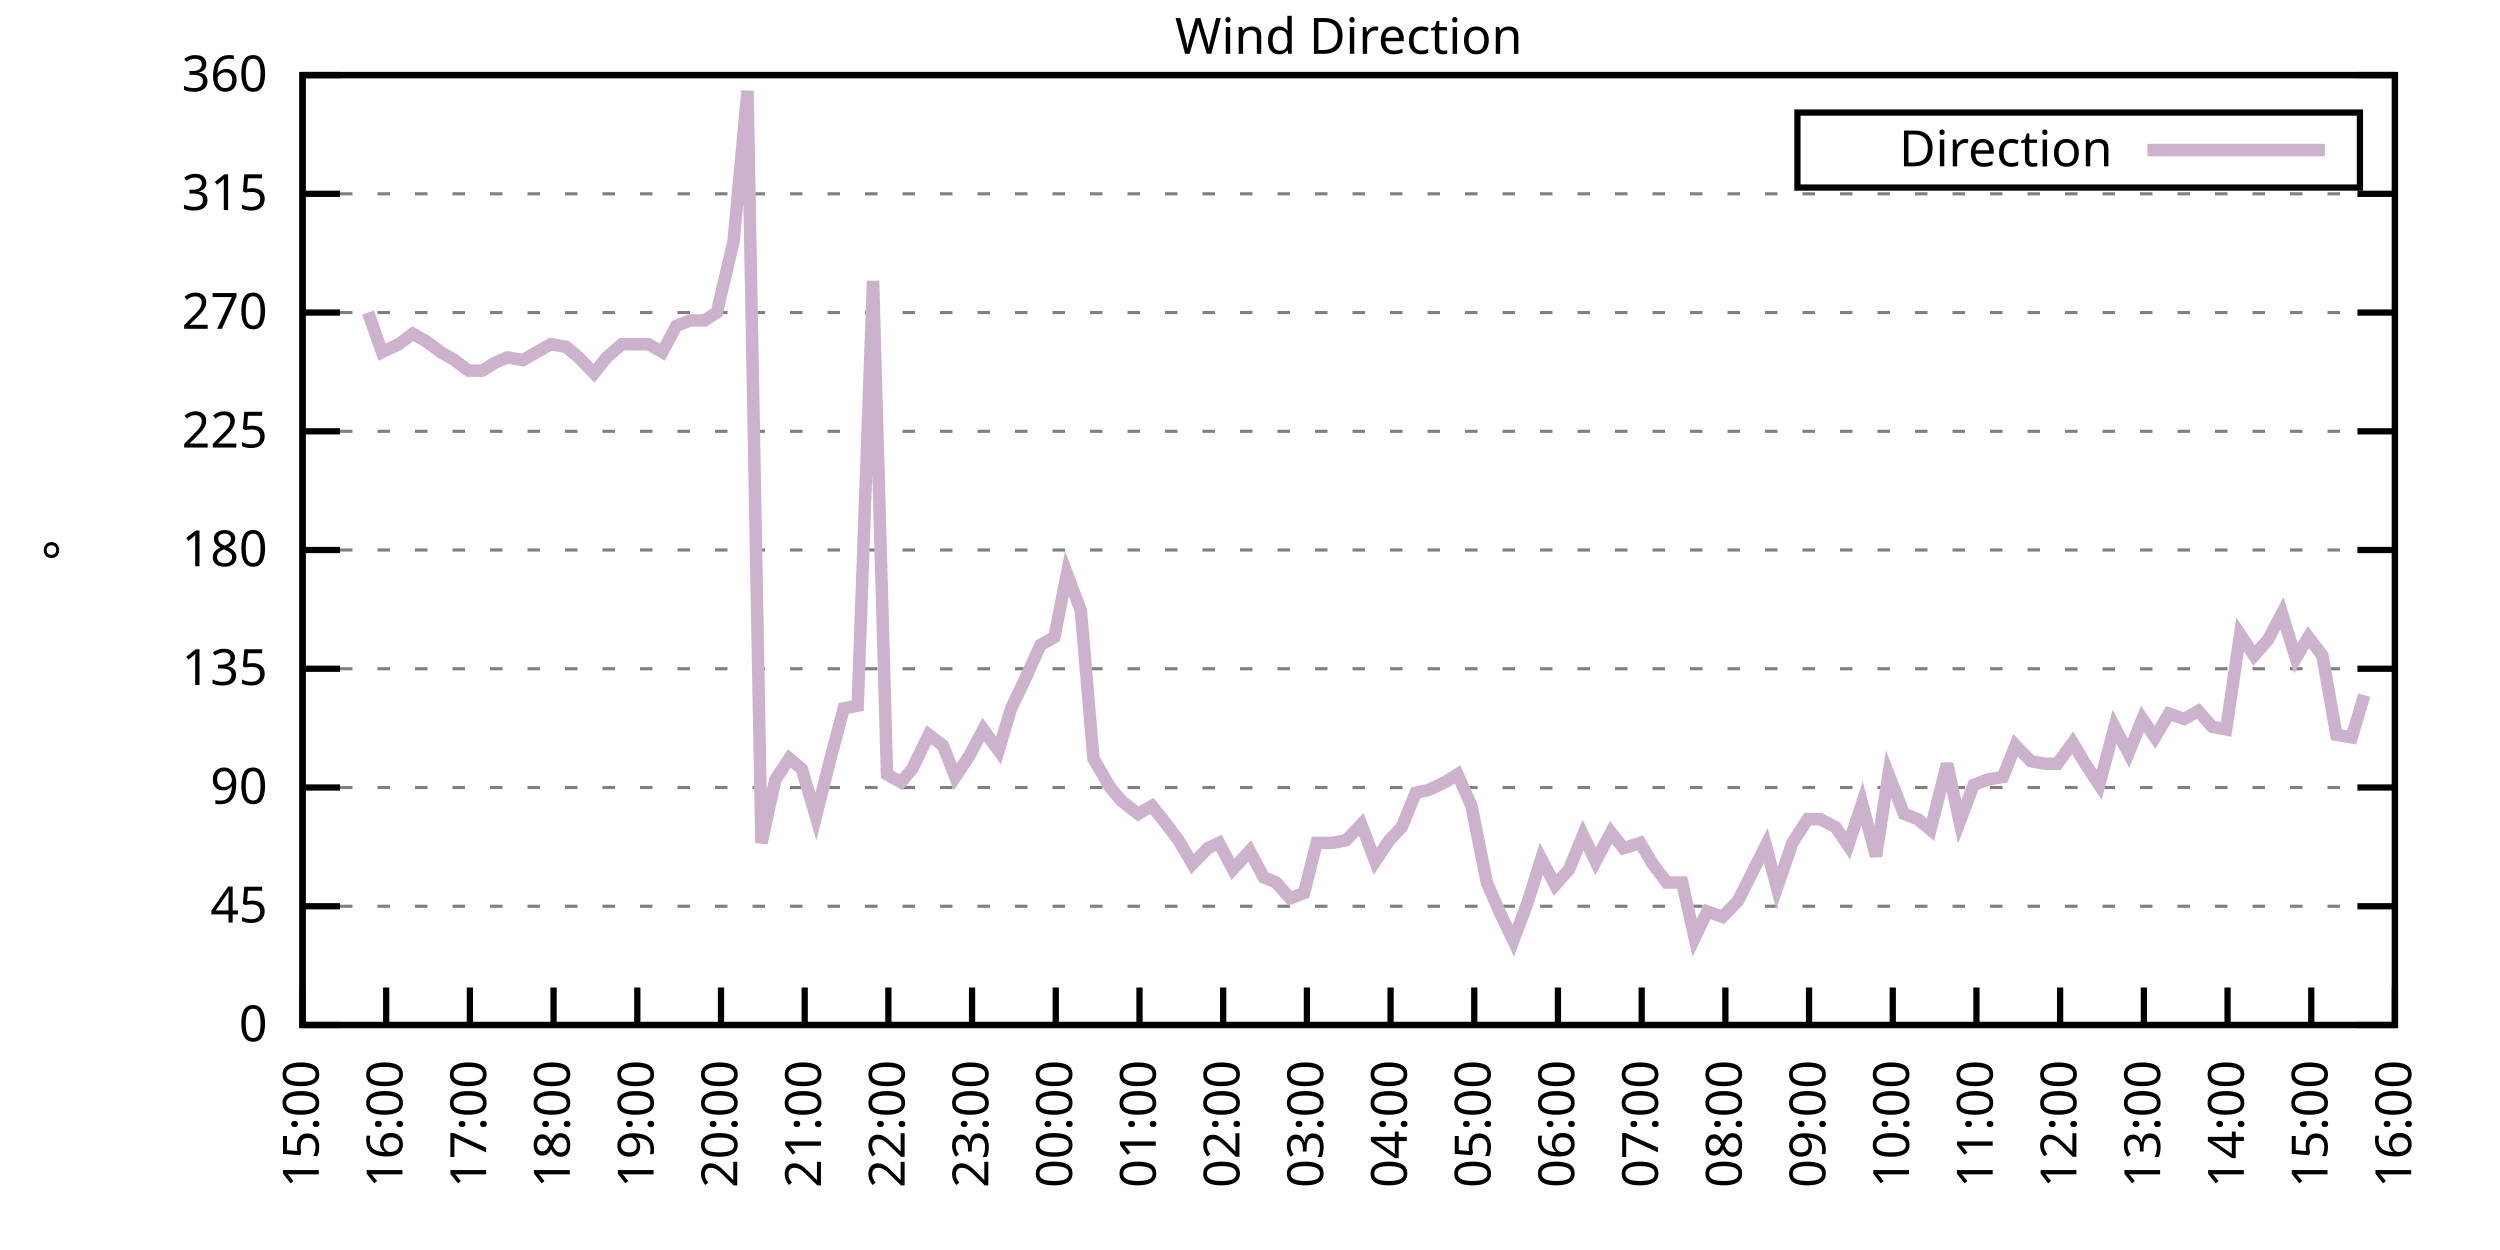
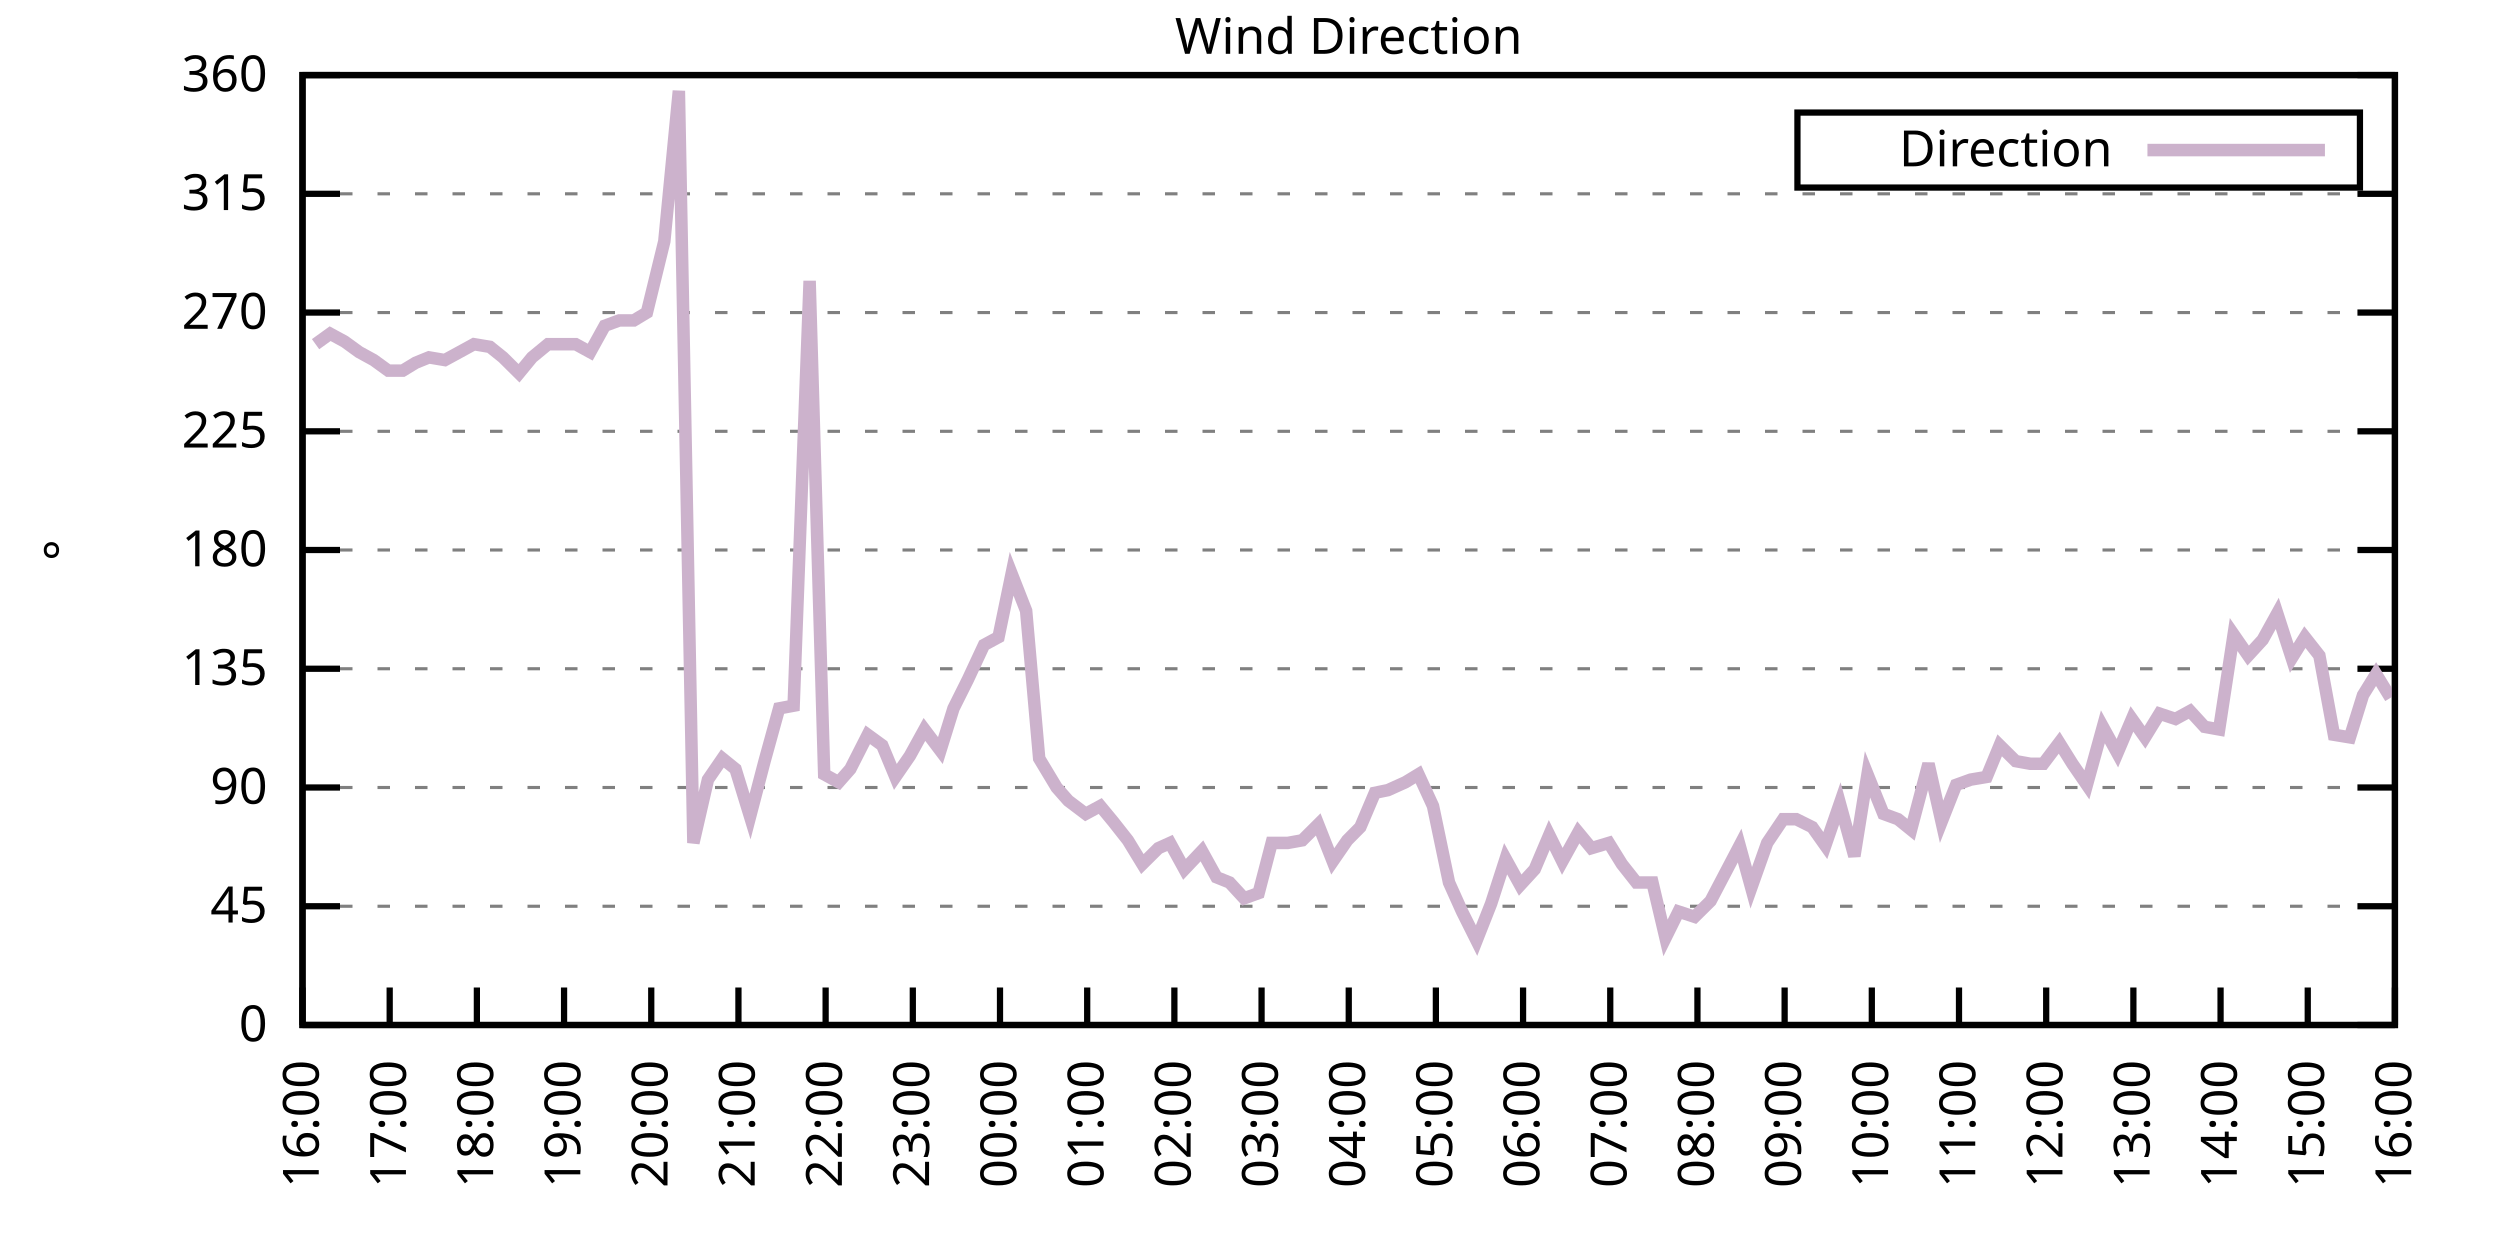
<svg xmlns="http://www.w3.org/2000/svg" xmlns:xlink="http://www.w3.org/1999/xlink" width="400" height="200" viewBox="0 0 400 200">
  <g id="gnuplot_canvas">
    <rect x="0" y="0" width="400" height="200" fill="none" />
    <defs>
      <circle id="gpDot" r="0.5" stroke-width="0.5" stroke="currentColor" />
      <path id="gpPt0" stroke-width="0.333" stroke="currentColor" d="M-1,0 h2 M0,-1 v2" />
      <path id="gpPt1" stroke-width="0.333" stroke="currentColor" d="M-1,-1 L1,1 M1,-1 L-1,1" />
      <path id="gpPt2" stroke-width="0.333" stroke="currentColor" d="M-1,0 L1,0 M0,-1 L0,1 M-1,-1 L1,1 M-1,1 L1,-1" />
      <rect id="gpPt3" stroke-width="0.333" stroke="currentColor" x="-1" y="-1" width="2" height="2" />
      <rect id="gpPt4" stroke-width="0.333" stroke="currentColor" fill="currentColor" x="-1" y="-1" width="2" height="2" />
      <circle id="gpPt5" stroke-width="0.333" stroke="currentColor" cx="0" cy="0" r="1" />
      <use xlink:href="#gpPt5" id="gpPt6" fill="currentColor" stroke="none" />
      <path id="gpPt7" stroke-width="0.333" stroke="currentColor" d="M0,-1.33 L-1.33,0.67 L1.33,0.67 z" />
      <use xlink:href="#gpPt7" id="gpPt8" fill="currentColor" stroke="none" />
      <use xlink:href="#gpPt7" id="gpPt9" stroke="currentColor" transform="rotate(180)" />
      <use xlink:href="#gpPt9" id="gpPt10" fill="currentColor" stroke="none" />
      <use xlink:href="#gpPt3" id="gpPt11" stroke="currentColor" transform="rotate(45)" />
      <use xlink:href="#gpPt11" id="gpPt12" fill="currentColor" stroke="none" />
      <path id="gpPt13" stroke-width="0.333" stroke="currentColor" d="M0,1.330 L1.265,0.411 L0.782,-1.067 L-0.782,-1.076 L-1.265,0.411 z" />
      <use xlink:href="#gpPt13" id="gpPt14" fill="currentColor" stroke="none" />
      <filter id="textbox" filterUnits="objectBoundingBox" x="0" y="0" height="1" width="1">
        <feFlood flood-color="white" flood-opacity="1" result="bgnd" />
        <feComposite in="SourceGraphic" in2="bgnd" operator="atop" />
      </filter>
      <filter id="greybox" filterUnits="objectBoundingBox" x="0" y="0" height="1" width="1">
        <feFlood flood-color="lightgrey" flood-opacity="1" result="grey" />
        <feComposite in="SourceGraphic" in2="grey" operator="atop" />
      </filter>
    </defs>
    <g fill="none" color="white" stroke="currentColor" stroke-width="1.00" stroke-linecap="butt" stroke-linejoin="miter">
</g>
    <g fill="none" color="black" stroke="currentColor" stroke-width="1.00" stroke-linecap="butt" stroke-linejoin="miter">
      <g stroke="none" shape-rendering="crispEdges">
        <polygon fill="rgb(255, 255, 255)" points="48.40,164.00 383.18,164.00 383.18,12.02 48.40,12.02 " />
      </g>
    </g>
    <g fill="none" color="black" stroke="currentColor" stroke-width="1.00" stroke-linecap="butt" stroke-linejoin="miter">
</g>
    <g fill="none" color="black" stroke="black" stroke-width="0.50" stroke-linecap="butt" stroke-linejoin="miter">
</g>
    <g fill="none" color="gray" stroke="currentColor" stroke-width="0.50" stroke-linecap="butt" stroke-linejoin="miter">
      <path stroke="gray" stroke-dasharray="2,4" class="gridline" d="M48.40,164.00 L383.19,164.00  " />
    </g>
    <g fill="none" color="gray" stroke="gray" stroke-width="1.00" stroke-linecap="butt" stroke-linejoin="miter">
</g>
    <g fill="none" color="black" stroke="currentColor" stroke-width="1.00" stroke-linecap="butt" stroke-linejoin="miter">
      <path stroke="black" d="M48.40,164.00 L54.40,164.00 M383.19,164.00 L377.19,164.00  " />
      <g transform="translate(42.80,166.60)" stroke="none" fill="black" font-family="Sans" font-size="8.00" text-anchor="end">
        <text>
          <tspan font-family="Sans"> 0</tspan>
        </text>
      </g>
    </g>
    <g fill="none" color="black" stroke="currentColor" stroke-width="1.00" stroke-linecap="butt" stroke-linejoin="miter">
</g>
    <g fill="none" color="black" stroke="black" stroke-width="0.50" stroke-linecap="butt" stroke-linejoin="miter">
</g>
    <g fill="none" color="gray" stroke="currentColor" stroke-width="0.50" stroke-linecap="butt" stroke-linejoin="miter">
      <path stroke="gray" stroke-dasharray="2,4" class="gridline" d="M48.40,145.00 L383.19,145.00  " />
    </g>
    <g fill="none" color="gray" stroke="gray" stroke-width="1.00" stroke-linecap="butt" stroke-linejoin="miter">
</g>
    <g fill="none" color="black" stroke="currentColor" stroke-width="1.00" stroke-linecap="butt" stroke-linejoin="miter">
      <path stroke="black" d="M48.40,145.00 L54.40,145.00 M383.19,145.00 L377.19,145.00  " />
      <g transform="translate(42.80,147.60)" stroke="none" fill="black" font-family="Sans" font-size="8.00" text-anchor="end">
        <text>
          <tspan font-family="Sans"> 45</tspan>
        </text>
      </g>
    </g>
    <g fill="none" color="black" stroke="currentColor" stroke-width="1.00" stroke-linecap="butt" stroke-linejoin="miter">
</g>
    <g fill="none" color="black" stroke="black" stroke-width="0.50" stroke-linecap="butt" stroke-linejoin="miter">
</g>
    <g fill="none" color="gray" stroke="currentColor" stroke-width="0.50" stroke-linecap="butt" stroke-linejoin="miter">
      <path stroke="gray" stroke-dasharray="2,4" class="gridline" d="M48.40,126.00 L383.19,126.00  " />
    </g>
    <g fill="none" color="gray" stroke="gray" stroke-width="1.00" stroke-linecap="butt" stroke-linejoin="miter">
</g>
    <g fill="none" color="black" stroke="currentColor" stroke-width="1.00" stroke-linecap="butt" stroke-linejoin="miter">
      <path stroke="black" d="M48.40,126.00 L54.40,126.00 M383.19,126.00 L377.19,126.00  " />
      <g transform="translate(42.80,128.60)" stroke="none" fill="black" font-family="Sans" font-size="8.00" text-anchor="end">
        <text>
          <tspan font-family="Sans"> 90</tspan>
        </text>
      </g>
    </g>
    <g fill="none" color="black" stroke="currentColor" stroke-width="1.00" stroke-linecap="butt" stroke-linejoin="miter">
</g>
    <g fill="none" color="black" stroke="black" stroke-width="0.50" stroke-linecap="butt" stroke-linejoin="miter">
</g>
    <g fill="none" color="gray" stroke="currentColor" stroke-width="0.50" stroke-linecap="butt" stroke-linejoin="miter">
      <path stroke="gray" stroke-dasharray="2,4" class="gridline" d="M48.40,107.00 L383.19,107.00  " />
    </g>
    <g fill="none" color="gray" stroke="gray" stroke-width="1.00" stroke-linecap="butt" stroke-linejoin="miter">
</g>
    <g fill="none" color="black" stroke="currentColor" stroke-width="1.00" stroke-linecap="butt" stroke-linejoin="miter">
      <path stroke="black" d="M48.40,107.00 L54.40,107.00 M383.19,107.00 L377.19,107.00  " />
      <g transform="translate(42.80,109.60)" stroke="none" fill="black" font-family="Sans" font-size="8.00" text-anchor="end">
        <text>
          <tspan font-family="Sans"> 135</tspan>
        </text>
      </g>
    </g>
    <g fill="none" color="black" stroke="currentColor" stroke-width="1.00" stroke-linecap="butt" stroke-linejoin="miter">
</g>
    <g fill="none" color="black" stroke="black" stroke-width="0.50" stroke-linecap="butt" stroke-linejoin="miter">
</g>
    <g fill="none" color="gray" stroke="currentColor" stroke-width="0.50" stroke-linecap="butt" stroke-linejoin="miter">
      <path stroke="gray" stroke-dasharray="2,4" class="gridline" d="M48.40,88.00 L383.19,88.00  " />
    </g>
    <g fill="none" color="gray" stroke="gray" stroke-width="1.00" stroke-linecap="butt" stroke-linejoin="miter">
</g>
    <g fill="none" color="black" stroke="currentColor" stroke-width="1.00" stroke-linecap="butt" stroke-linejoin="miter">
      <path stroke="black" d="M48.40,88.00 L54.40,88.00 M383.19,88.00 L377.19,88.00  " />
      <g transform="translate(42.80,90.60)" stroke="none" fill="black" font-family="Sans" font-size="8.00" text-anchor="end">
        <text>
          <tspan font-family="Sans"> 180</tspan>
        </text>
      </g>
    </g>
    <g fill="none" color="black" stroke="currentColor" stroke-width="1.00" stroke-linecap="butt" stroke-linejoin="miter">
</g>
    <g fill="none" color="black" stroke="black" stroke-width="0.50" stroke-linecap="butt" stroke-linejoin="miter">
</g>
    <g fill="none" color="gray" stroke="currentColor" stroke-width="0.50" stroke-linecap="butt" stroke-linejoin="miter">
      <path stroke="gray" stroke-dasharray="2,4" class="gridline" d="M48.40,69.01 L383.19,69.01  " />
    </g>
    <g fill="none" color="gray" stroke="gray" stroke-width="1.00" stroke-linecap="butt" stroke-linejoin="miter">
</g>
    <g fill="none" color="black" stroke="currentColor" stroke-width="1.00" stroke-linecap="butt" stroke-linejoin="miter">
      <path stroke="black" d="M48.40,69.01 L54.40,69.01 M383.19,69.01 L377.19,69.01  " />
      <g transform="translate(42.80,71.61)" stroke="none" fill="black" font-family="Sans" font-size="8.00" text-anchor="end">
        <text>
          <tspan font-family="Sans"> 225</tspan>
        </text>
      </g>
    </g>
    <g fill="none" color="black" stroke="currentColor" stroke-width="1.00" stroke-linecap="butt" stroke-linejoin="miter">
</g>
    <g fill="none" color="black" stroke="black" stroke-width="0.50" stroke-linecap="butt" stroke-linejoin="miter">
</g>
    <g fill="none" color="gray" stroke="currentColor" stroke-width="0.50" stroke-linecap="butt" stroke-linejoin="miter">
      <path stroke="gray" stroke-dasharray="2,4" class="gridline" d="M48.40,50.01 L383.19,50.01  " />
    </g>
    <g fill="none" color="gray" stroke="gray" stroke-width="1.00" stroke-linecap="butt" stroke-linejoin="miter">
</g>
    <g fill="none" color="black" stroke="currentColor" stroke-width="1.00" stroke-linecap="butt" stroke-linejoin="miter">
      <path stroke="black" d="M48.40,50.01 L54.40,50.01 M383.19,50.01 L377.19,50.01  " />
      <g transform="translate(42.80,52.61)" stroke="none" fill="black" font-family="Sans" font-size="8.00" text-anchor="end">
        <text>
          <tspan font-family="Sans"> 270</tspan>
        </text>
      </g>
    </g>
    <g fill="none" color="black" stroke="currentColor" stroke-width="1.00" stroke-linecap="butt" stroke-linejoin="miter">
</g>
    <g fill="none" color="black" stroke="black" stroke-width="0.50" stroke-linecap="butt" stroke-linejoin="miter">
</g>
    <g fill="none" color="gray" stroke="currentColor" stroke-width="0.50" stroke-linecap="butt" stroke-linejoin="miter">
      <path stroke="gray" stroke-dasharray="2,4" class="gridline" d="M48.40,31.01 L383.19,31.01  " />
    </g>
    <g fill="none" color="gray" stroke="gray" stroke-width="1.00" stroke-linecap="butt" stroke-linejoin="miter">
</g>
    <g fill="none" color="black" stroke="currentColor" stroke-width="1.00" stroke-linecap="butt" stroke-linejoin="miter">
      <path stroke="black" d="M48.40,31.01 L54.40,31.01 M383.19,31.01 L377.19,31.01  " />
      <g transform="translate(42.80,33.61)" stroke="none" fill="black" font-family="Sans" font-size="8.00" text-anchor="end">
        <text>
          <tspan font-family="Sans"> 315</tspan>
        </text>
      </g>
    </g>
    <g fill="none" color="black" stroke="currentColor" stroke-width="1.00" stroke-linecap="butt" stroke-linejoin="miter">
</g>
    <g fill="none" color="black" stroke="black" stroke-width="0.50" stroke-linecap="butt" stroke-linejoin="miter">
</g>
    <g fill="none" color="gray" stroke="currentColor" stroke-width="0.50" stroke-linecap="butt" stroke-linejoin="miter">
      <path stroke="gray" stroke-dasharray="2,4" class="gridline" d="M48.40,12.01 L383.19,12.01  " />
    </g>
    <g fill="none" color="gray" stroke="gray" stroke-width="1.00" stroke-linecap="butt" stroke-linejoin="miter">
</g>
    <g fill="none" color="black" stroke="currentColor" stroke-width="1.00" stroke-linecap="butt" stroke-linejoin="miter">
      <path stroke="black" d="M48.40,12.01 L54.40,12.01 M383.19,12.01 L377.19,12.01  " />
      <g transform="translate(42.80,14.61)" stroke="none" fill="black" font-family="Sans" font-size="8.00" text-anchor="end">
        <text>
          <tspan font-family="Sans"> 360</tspan>
        </text>
      </g>
    </g>
    <g fill="none" color="black" stroke="currentColor" stroke-width="1.00" stroke-linecap="butt" stroke-linejoin="miter">
      <path stroke="black" d="M48.40,164.00 L48.40,158.00  " />
      <g transform="translate(51.00,169.60) rotate(270.00)" stroke="none" fill="black" font-family="Sans" font-size="8.00" text-anchor="end">
        <text>
-           <tspan font-family="Sans">15:00</tspan>
-         </text>
-       </g>
-     </g>
-     <g fill="none" color="black" stroke="currentColor" stroke-width="1.00" stroke-linecap="butt" stroke-linejoin="miter">
-       <path stroke="black" d="M61.79,164.00 L61.79,158.00  " />
-       <g transform="translate(64.39,169.60) rotate(270.00)" stroke="none" fill="black" font-family="Sans" font-size="8.00" text-anchor="end">
-         <text>
          <tspan font-family="Sans">16:00</tspan>
        </text>
      </g>
    </g>
    <g fill="none" color="black" stroke="currentColor" stroke-width="1.00" stroke-linecap="butt" stroke-linejoin="miter">
-       <path stroke="black" d="M75.18,164.00 L75.18,158.00  " />
-       <g transform="translate(77.78,169.60) rotate(270.00)" stroke="none" fill="black" font-family="Sans" font-size="8.00" text-anchor="end">
+       <path stroke="black" d="M62.35,164.00 L62.35,158.00  " />
+       <g transform="translate(64.95,169.60) rotate(270.00)" stroke="none" fill="black" font-family="Sans" font-size="8.00" text-anchor="end">
        <text>
          <tspan font-family="Sans">17:00</tspan>
        </text>
      </g>
    </g>
    <g fill="none" color="black" stroke="currentColor" stroke-width="1.00" stroke-linecap="butt" stroke-linejoin="miter">
-       <path stroke="black" d="M88.57,164.00 L88.57,158.00  " />
-       <g transform="translate(91.17,169.60) rotate(270.00)" stroke="none" fill="black" font-family="Sans" font-size="8.00" text-anchor="end">
+       <path stroke="black" d="M76.30,164.00 L76.30,158.00  " />
+       <g transform="translate(78.90,169.60) rotate(270.00)" stroke="none" fill="black" font-family="Sans" font-size="8.00" text-anchor="end">
        <text>
          <tspan font-family="Sans">18:00</tspan>
        </text>
      </g>
    </g>
    <g fill="none" color="black" stroke="currentColor" stroke-width="1.00" stroke-linecap="butt" stroke-linejoin="miter">
-       <path stroke="black" d="M101.97,164.00 L101.97,158.00  " />
-       <g transform="translate(104.57,169.60) rotate(270.00)" stroke="none" fill="black" font-family="Sans" font-size="8.00" text-anchor="end">
+       <path stroke="black" d="M90.25,164.00 L90.25,158.00  " />
+       <g transform="translate(92.85,169.60) rotate(270.00)" stroke="none" fill="black" font-family="Sans" font-size="8.00" text-anchor="end">
        <text>
          <tspan font-family="Sans">19:00</tspan>
        </text>
      </g>
    </g>
    <g fill="none" color="black" stroke="currentColor" stroke-width="1.00" stroke-linecap="butt" stroke-linejoin="miter">
-       <path stroke="black" d="M115.36,164.00 L115.36,158.00  " />
-       <g transform="translate(117.96,169.60) rotate(270.00)" stroke="none" fill="black" font-family="Sans" font-size="8.00" text-anchor="end">
+       <path stroke="black" d="M104.20,164.00 L104.20,158.00  " />
+       <g transform="translate(106.80,169.60) rotate(270.00)" stroke="none" fill="black" font-family="Sans" font-size="8.00" text-anchor="end">
        <text>
          <tspan font-family="Sans">20:00</tspan>
        </text>
      </g>
    </g>
    <g fill="none" color="black" stroke="currentColor" stroke-width="1.00" stroke-linecap="butt" stroke-linejoin="miter">
-       <path stroke="black" d="M128.75,164.00 L128.75,158.00  " />
-       <g transform="translate(131.35,169.60) rotate(270.00)" stroke="none" fill="black" font-family="Sans" font-size="8.00" text-anchor="end">
+       <path stroke="black" d="M118.15,164.00 L118.15,158.00  " />
+       <g transform="translate(120.75,169.60) rotate(270.00)" stroke="none" fill="black" font-family="Sans" font-size="8.00" text-anchor="end">
        <text>
          <tspan font-family="Sans">21:00</tspan>
        </text>
      </g>
    </g>
    <g fill="none" color="black" stroke="currentColor" stroke-width="1.00" stroke-linecap="butt" stroke-linejoin="miter">
-       <path stroke="black" d="M142.14,164.00 L142.14,158.00  " />
-       <g transform="translate(144.74,169.60) rotate(270.00)" stroke="none" fill="black" font-family="Sans" font-size="8.00" text-anchor="end">
+       <path stroke="black" d="M132.10,164.00 L132.10,158.00  " />
+       <g transform="translate(134.70,169.60) rotate(270.00)" stroke="none" fill="black" font-family="Sans" font-size="8.00" text-anchor="end">
        <text>
          <tspan font-family="Sans">22:00</tspan>
        </text>
      </g>
    </g>
    <g fill="none" color="black" stroke="currentColor" stroke-width="1.00" stroke-linecap="butt" stroke-linejoin="miter">
-       <path stroke="black" d="M155.53,164.00 L155.53,158.00  " />
-       <g transform="translate(158.13,169.60) rotate(270.00)" stroke="none" fill="black" font-family="Sans" font-size="8.00" text-anchor="end">
+       <path stroke="black" d="M146.05,164.00 L146.05,158.00  " />
+       <g transform="translate(148.65,169.60) rotate(270.00)" stroke="none" fill="black" font-family="Sans" font-size="8.00" text-anchor="end">
        <text>
          <tspan font-family="Sans">23:00</tspan>
        </text>
      </g>
    </g>
    <g fill="none" color="black" stroke="currentColor" stroke-width="1.00" stroke-linecap="butt" stroke-linejoin="miter">
-       <path stroke="black" d="M168.92,164.00 L168.92,158.00  " />
-       <g transform="translate(171.52,169.60) rotate(270.00)" stroke="none" fill="black" font-family="Sans" font-size="8.00" text-anchor="end">
+       <path stroke="black" d="M160.00,164.00 L160.00,158.00  " />
+       <g transform="translate(162.60,169.60) rotate(270.00)" stroke="none" fill="black" font-family="Sans" font-size="8.00" text-anchor="end">
        <text>
          <tspan font-family="Sans">00:00</tspan>
        </text>
      </g>
    </g>
    <g fill="none" color="black" stroke="currentColor" stroke-width="1.00" stroke-linecap="butt" stroke-linejoin="miter">
-       <path stroke="black" d="M182.32,164.00 L182.32,158.00  " />
-       <g transform="translate(184.92,169.60) rotate(270.00)" stroke="none" fill="black" font-family="Sans" font-size="8.00" text-anchor="end">
+       <path stroke="black" d="M173.95,164.00 L173.95,158.00  " />
+       <g transform="translate(176.55,169.60) rotate(270.00)" stroke="none" fill="black" font-family="Sans" font-size="8.00" text-anchor="end">
        <text>
          <tspan font-family="Sans">01:00</tspan>
        </text>
      </g>
    </g>
    <g fill="none" color="black" stroke="currentColor" stroke-width="1.00" stroke-linecap="butt" stroke-linejoin="miter">
-       <path stroke="black" d="M195.71,164.00 L195.71,158.00  " />
-       <g transform="translate(198.31,169.60) rotate(270.00)" stroke="none" fill="black" font-family="Sans" font-size="8.00" text-anchor="end">
+       <path stroke="black" d="M187.90,164.00 L187.90,158.00  " />
+       <g transform="translate(190.50,169.60) rotate(270.00)" stroke="none" fill="black" font-family="Sans" font-size="8.00" text-anchor="end">
        <text>
          <tspan font-family="Sans">02:00</tspan>
        </text>
      </g>
    </g>
    <g fill="none" color="black" stroke="currentColor" stroke-width="1.00" stroke-linecap="butt" stroke-linejoin="miter">
-       <path stroke="black" d="M209.10,164.00 L209.10,158.00  " />
-       <g transform="translate(211.70,169.60) rotate(270.00)" stroke="none" fill="black" font-family="Sans" font-size="8.00" text-anchor="end">
+       <path stroke="black" d="M201.85,164.00 L201.85,158.00  " />
+       <g transform="translate(204.45,169.60) rotate(270.00)" stroke="none" fill="black" font-family="Sans" font-size="8.00" text-anchor="end">
        <text>
          <tspan font-family="Sans">03:00</tspan>
        </text>
      </g>
    </g>
    <g fill="none" color="black" stroke="currentColor" stroke-width="1.00" stroke-linecap="butt" stroke-linejoin="miter">
-       <path stroke="black" d="M222.49,164.00 L222.49,158.00  " />
-       <g transform="translate(225.09,169.60) rotate(270.00)" stroke="none" fill="black" font-family="Sans" font-size="8.00" text-anchor="end">
+       <path stroke="black" d="M215.80,164.00 L215.80,158.00  " />
+       <g transform="translate(218.40,169.60) rotate(270.00)" stroke="none" fill="black" font-family="Sans" font-size="8.00" text-anchor="end">
        <text>
          <tspan font-family="Sans">04:00</tspan>
        </text>
      </g>
    </g>
    <g fill="none" color="black" stroke="currentColor" stroke-width="1.00" stroke-linecap="butt" stroke-linejoin="miter">
-       <path stroke="black" d="M235.88,164.00 L235.88,158.00  " />
-       <g transform="translate(238.48,169.60) rotate(270.00)" stroke="none" fill="black" font-family="Sans" font-size="8.00" text-anchor="end">
+       <path stroke="black" d="M229.74,164.00 L229.74,158.00  " />
+       <g transform="translate(232.34,169.60) rotate(270.00)" stroke="none" fill="black" font-family="Sans" font-size="8.00" text-anchor="end">
        <text>
          <tspan font-family="Sans">05:00</tspan>
        </text>
      </g>
    </g>
    <g fill="none" color="black" stroke="currentColor" stroke-width="1.00" stroke-linecap="butt" stroke-linejoin="miter">
-       <path stroke="black" d="M249.27,164.00 L249.27,158.00  " />
-       <g transform="translate(251.87,169.60) rotate(270.00)" stroke="none" fill="black" font-family="Sans" font-size="8.00" text-anchor="end">
+       <path stroke="black" d="M243.69,164.00 L243.69,158.00  " />
+       <g transform="translate(246.29,169.60) rotate(270.00)" stroke="none" fill="black" font-family="Sans" font-size="8.00" text-anchor="end">
        <text>
          <tspan font-family="Sans">06:00</tspan>
        </text>
      </g>
    </g>
    <g fill="none" color="black" stroke="currentColor" stroke-width="1.00" stroke-linecap="butt" stroke-linejoin="miter">
-       <path stroke="black" d="M262.67,164.00 L262.67,158.00  " />
-       <g transform="translate(265.27,169.60) rotate(270.00)" stroke="none" fill="black" font-family="Sans" font-size="8.00" text-anchor="end">
+       <path stroke="black" d="M257.64,164.00 L257.64,158.00  " />
+       <g transform="translate(260.24,169.60) rotate(270.00)" stroke="none" fill="black" font-family="Sans" font-size="8.00" text-anchor="end">
        <text>
          <tspan font-family="Sans">07:00</tspan>
        </text>
      </g>
    </g>
    <g fill="none" color="black" stroke="currentColor" stroke-width="1.00" stroke-linecap="butt" stroke-linejoin="miter">
-       <path stroke="black" d="M276.06,164.00 L276.06,158.00  " />
-       <g transform="translate(278.66,169.60) rotate(270.00)" stroke="none" fill="black" font-family="Sans" font-size="8.00" text-anchor="end">
+       <path stroke="black" d="M271.59,164.00 L271.59,158.00  " />
+       <g transform="translate(274.19,169.60) rotate(270.00)" stroke="none" fill="black" font-family="Sans" font-size="8.00" text-anchor="end">
        <text>
          <tspan font-family="Sans">08:00</tspan>
        </text>
      </g>
    </g>
    <g fill="none" color="black" stroke="currentColor" stroke-width="1.00" stroke-linecap="butt" stroke-linejoin="miter">
-       <path stroke="black" d="M289.45,164.00 L289.45,158.00  " />
-       <g transform="translate(292.05,169.60) rotate(270.00)" stroke="none" fill="black" font-family="Sans" font-size="8.00" text-anchor="end">
+       <path stroke="black" d="M285.54,164.00 L285.54,158.00  " />
+       <g transform="translate(288.14,169.60) rotate(270.00)" stroke="none" fill="black" font-family="Sans" font-size="8.00" text-anchor="end">
        <text>
          <tspan font-family="Sans">09:00</tspan>
        </text>
      </g>
    </g>
    <g fill="none" color="black" stroke="currentColor" stroke-width="1.00" stroke-linecap="butt" stroke-linejoin="miter">
-       <path stroke="black" d="M302.84,164.00 L302.84,158.00  " />
-       <g transform="translate(305.44,169.60) rotate(270.00)" stroke="none" fill="black" font-family="Sans" font-size="8.00" text-anchor="end">
+       <path stroke="black" d="M299.49,164.00 L299.49,158.00  " />
+       <g transform="translate(302.09,169.60) rotate(270.00)" stroke="none" fill="black" font-family="Sans" font-size="8.00" text-anchor="end">
        <text>
          <tspan font-family="Sans">10:00</tspan>
        </text>
      </g>
    </g>
    <g fill="none" color="black" stroke="currentColor" stroke-width="1.00" stroke-linecap="butt" stroke-linejoin="miter">
-       <path stroke="black" d="M316.23,164.00 L316.23,158.00  " />
-       <g transform="translate(318.83,169.60) rotate(270.00)" stroke="none" fill="black" font-family="Sans" font-size="8.00" text-anchor="end">
+       <path stroke="black" d="M313.44,164.00 L313.44,158.00  " />
+       <g transform="translate(316.04,169.60) rotate(270.00)" stroke="none" fill="black" font-family="Sans" font-size="8.00" text-anchor="end">
        <text>
          <tspan font-family="Sans">11:00</tspan>
        </text>
      </g>
    </g>
    <g fill="none" color="black" stroke="currentColor" stroke-width="1.00" stroke-linecap="butt" stroke-linejoin="miter">
-       <path stroke="black" d="M329.62,164.00 L329.62,158.00  " />
-       <g transform="translate(332.22,169.60) rotate(270.00)" stroke="none" fill="black" font-family="Sans" font-size="8.00" text-anchor="end">
+       <path stroke="black" d="M327.39,164.00 L327.39,158.00  " />
+       <g transform="translate(329.99,169.60) rotate(270.00)" stroke="none" fill="black" font-family="Sans" font-size="8.00" text-anchor="end">
        <text>
          <tspan font-family="Sans">12:00</tspan>
        </text>
      </g>
    </g>
    <g fill="none" color="black" stroke="currentColor" stroke-width="1.00" stroke-linecap="butt" stroke-linejoin="miter">
-       <path stroke="black" d="M343.02,164.00 L343.02,158.00  " />
-       <g transform="translate(345.62,169.60) rotate(270.00)" stroke="none" fill="black" font-family="Sans" font-size="8.00" text-anchor="end">
+       <path stroke="black" d="M341.34,164.00 L341.34,158.00  " />
+       <g transform="translate(343.94,169.60) rotate(270.00)" stroke="none" fill="black" font-family="Sans" font-size="8.00" text-anchor="end">
        <text>
          <tspan font-family="Sans">13:00</tspan>
        </text>
      </g>
    </g>
    <g fill="none" color="black" stroke="currentColor" stroke-width="1.00" stroke-linecap="butt" stroke-linejoin="miter">
-       <path stroke="black" d="M356.41,164.00 L356.41,158.00  " />
-       <g transform="translate(359.01,169.60) rotate(270.00)" stroke="none" fill="black" font-family="Sans" font-size="8.00" text-anchor="end">
+       <path stroke="black" d="M355.29,164.00 L355.29,158.00  " />
+       <g transform="translate(357.89,169.60) rotate(270.00)" stroke="none" fill="black" font-family="Sans" font-size="8.00" text-anchor="end">
        <text>
          <tspan font-family="Sans">14:00</tspan>
        </text>
      </g>
    </g>
    <g fill="none" color="black" stroke="currentColor" stroke-width="1.00" stroke-linecap="butt" stroke-linejoin="miter">
-       <path stroke="black" d="M369.80,164.00 L369.80,158.00  " />
-       <g transform="translate(372.40,169.60) rotate(270.00)" stroke="none" fill="black" font-family="Sans" font-size="8.00" text-anchor="end">
+       <path stroke="black" d="M369.24,164.00 L369.24,158.00  " />
+       <g transform="translate(371.84,169.60) rotate(270.00)" stroke="none" fill="black" font-family="Sans" font-size="8.00" text-anchor="end">
        <text>
          <tspan font-family="Sans">15:00</tspan>
        </text>
      </g>
    </g>
    <g fill="none" color="black" stroke="currentColor" stroke-width="1.00" stroke-linecap="butt" stroke-linejoin="miter">
      <path stroke="black" d="M383.19,164.00 L383.19,158.00  " />
      <g transform="translate(385.79,169.60) rotate(270.00)" stroke="none" fill="black" font-family="Sans" font-size="8.00" text-anchor="end">
        <text>
          <tspan font-family="Sans">16:00</tspan>
        </text>
      </g>
    </g>
    <g fill="none" color="black" stroke="currentColor" stroke-width="1.00" stroke-linecap="butt" stroke-linejoin="miter">
</g>
    <g fill="none" color="black" stroke="currentColor" stroke-width="1.00" stroke-linecap="butt" stroke-linejoin="miter">
      <path stroke="black" d="M48.40,12.01 L48.40,164.00 L383.19,164.00 L383.19,12.01 L48.40,12.01 Z  " />
    </g>
    <g fill="none" color="black" stroke="currentColor" stroke-width="1.00" stroke-linecap="butt" stroke-linejoin="miter">
</g>
    <g fill="none" color="black" stroke="currentColor" stroke-width="1.00" stroke-linecap="butt" stroke-linejoin="miter">
      <path stroke="black" d="M287.59,30.01 L287.59,18.01 L377.59,18.01 L377.59,30.01 L287.59,30.01 Z  " />
    </g>
    <g id="Wind_direction_plot_1">
      <g fill="none" color="white" stroke="black" stroke-width="2.00" stroke-linecap="butt" stroke-linejoin="miter">
</g>
      <g fill="none" color="black" stroke="currentColor" stroke-width="2.00" stroke-linecap="butt" stroke-linejoin="miter">
        <g transform="translate(337.99,26.61)" stroke="none" fill="black" font-family="Sans" font-size="8.00" text-anchor="end">
          <text>
            <tspan font-family="Sans">Direction</tspan>
          </text>
        </g>
      </g>
      <g fill="none" color="black" stroke="currentColor" stroke-width="2.00" stroke-linecap="butt" stroke-linejoin="miter">
-         <path stroke="rgb(204, 178, 204)" d="M343.59,24.01 L371.99,24.01 M58.89,50.01 L61.12,56.34 L63.80,55.07 L66.03,53.39 L68.26,54.65 L70.50,56.34   L72.73,57.61 L74.96,59.30 L77.19,59.30 L79.20,58.03 L81.21,57.18 L83.66,57.61 L85.90,56.34 L88.13,55.07   L90.58,55.50 L92.59,57.18 L95.05,59.72 L97.06,57.18 L99.51,55.07 L101.30,55.07 L103.75,55.07 L105.98,56.34   L108.22,52.12 L110.45,51.27 L112.68,51.27 L114.69,50.01 L117.37,38.61 L119.60,14.54 L121.83,134.87 L124.06,124.74   L126.29,121.36 L128.30,123.05 L130.54,130.65 L132.77,121.78 L135.00,113.34 L137.23,112.91 L139.69,44.94 L141.92,123.89   L144.15,125.16 L145.94,123.05 L148.61,117.56 L150.85,119.25 L152.85,124.31 L155.09,120.94 L157.32,116.71 L159.77,120.09   L161.78,113.34 L164.01,108.69 L166.47,103.20 L168.70,101.94 L170.71,91.80 L172.94,97.72 L174.95,121.36 L177.63,126.00   L179.41,128.11 L182.09,130.22 L184.32,128.96 L186.33,131.49 L188.57,134.45 L190.80,138.25 L193.25,135.71 L195.04,134.87   L197.27,139.09 L199.95,136.14 L202.18,140.36 L204.19,141.20 L206.42,143.73 L208.65,142.89 L210.66,134.87 L213.12,134.87   L215.35,134.45 L217.80,131.91 L220.04,137.82 L222.27,134.45 L224.28,132.34 L226.51,126.85 L228.52,126.42 L231.20,125.16   L233.20,123.89 L235.44,128.96 L237.89,141.20 L239.90,145.85 L242.13,150.49 L244.36,144.58 L246.60,137.40 L248.83,141.62   L251.06,139.09 L253.29,133.60 L255.30,137.82 L257.76,133.18 L259.76,135.71 L262.44,134.87 L264.45,138.25 L266.68,141.20   L269.14,141.20 L271.15,150.07 L273.16,145.85 L275.61,146.69 L278.07,144.16 L282.53,135.29 L284.32,142.05 L286.77,134.87   L289.23,131.07 L291.23,131.07 L293.69,132.34 L295.70,135.29 L297.93,128.54 L300.16,136.98 L302.17,123.89 L304.63,130.22   L306.86,131.07 L308.87,132.76 L311.54,122.20 L313.55,131.49 L315.79,125.58 L318.02,124.74 L320.47,124.31 L322.48,119.25   L324.94,121.78 L327.17,122.20 L329.18,122.20 L331.63,118.83 L333.64,122.20 L335.87,125.58 L338.33,116.29 L340.56,120.51   L342.79,115.03 L344.80,117.98 L347.03,114.18 L349.49,115.03 L351.72,113.76 L353.95,116.29 L356.18,116.71 L358.42,101.52   L360.65,104.89 L362.88,102.36 L365.11,98.14 L367.34,105.31 L369.35,101.94 L371.58,104.89 L373.82,117.56 L376.27,117.98   L378.28,111.23  " />
+         <path stroke="rgb(204, 178, 204)" d="M343.59,24.01 L371.99,24.01 M50.49,55.07 L52.82,53.39 L55.14,54.65 L57.47,56.34 L59.79,57.61 L62.12,59.30   L64.44,59.30 L66.53,58.03 L68.63,57.18 L71.18,57.61 L73.51,56.34 L75.83,55.07 L78.39,55.50 L80.48,57.18   L83.04,59.72 L85.13,57.18 L87.69,55.07 L89.55,55.07 L92.11,55.07 L94.43,56.34 L96.76,52.12 L99.08,51.27   L101.41,51.27 L103.50,50.01 L106.29,38.61 L108.62,14.54 L110.94,134.87 L113.27,124.74 L115.59,121.36 L117.68,123.05   L120.01,130.65 L122.33,121.78 L124.66,113.34 L126.98,112.91 L129.54,44.94 L131.87,123.89 L134.19,125.16 L136.05,123.05   L138.84,117.56 L141.16,119.25 L143.26,124.31 L145.58,120.94 L147.91,116.71 L150.46,120.09 L152.56,113.34 L154.88,108.69   L157.44,103.20 L159.76,101.94 L161.86,91.80 L164.18,97.72 L166.27,121.36 L169.06,126.00 L170.92,128.11 L173.71,130.22   L176.04,128.96 L178.13,131.49 L180.46,134.45 L182.78,138.25 L185.34,135.71 L187.20,134.87 L189.52,139.09 L192.31,136.14   L194.64,140.36 L196.73,141.20 L199.06,143.73 L201.38,142.89 L203.47,134.87 L206.03,134.87 L208.36,134.45 L210.91,131.91   L213.24,137.82 L215.56,134.45 L217.65,132.34 L219.98,126.85 L222.07,126.42 L224.86,125.16 L226.95,123.89 L229.28,128.96   L231.84,141.20 L233.93,145.85 L236.25,150.49 L238.58,144.58 L240.90,137.40 L243.23,141.62 L245.55,139.09 L247.88,133.60   L249.97,137.82 L252.53,133.18 L254.62,135.71 L257.41,134.87 L259.50,138.25 L261.83,141.20 L264.39,141.20 L266.48,150.07   L268.57,145.85 L271.13,146.69 L273.69,144.16 L278.34,135.29 L280.20,142.05 L282.75,134.87 L285.31,131.07 L287.40,131.07   L289.96,132.34 L292.05,135.29 L294.38,128.54 L296.70,136.98 L298.80,123.89 L301.35,130.22 L303.68,131.07 L305.77,132.76   L308.56,122.20 L310.65,131.49 L312.98,125.58 L315.30,124.74 L317.86,124.31 L319.95,119.25 L322.51,121.78 L324.83,122.20   L326.93,122.20 L329.48,118.83 L331.58,122.20 L333.90,125.58 L336.46,116.29 L338.78,120.51 L341.11,115.03 L343.20,117.98   L345.53,114.18 L348.08,115.03 L350.41,113.76 L352.73,116.29 L355.06,116.71 L357.38,101.52 L359.71,104.89 L362.03,102.36   L364.36,98.14 L366.68,105.31 L368.78,101.94 L371.10,104.89 L373.43,117.56 L375.98,117.98 L378.08,111.23 L380.17,107.85   L382.49,111.65  " />
      </g>
    </g>
    <g fill="none" color="black" stroke="currentColor" stroke-width="2.00" stroke-linecap="butt" stroke-linejoin="miter">
</g>
    <g fill="none" color="black" stroke="black" stroke-width="1.00" stroke-linecap="butt" stroke-linejoin="miter">
</g>
    <g fill="none" color="black" stroke="currentColor" stroke-width="1.00" stroke-linecap="butt" stroke-linejoin="miter">
      <path stroke="black" d="M48.40,12.01 L48.40,164.00 L383.19,164.00 L383.19,12.01 L48.40,12.01 Z  " />
      <g transform="translate(12.80,88.01) rotate(270.00)" stroke="none" fill="black" font-family="Sans" font-size="8.00" text-anchor="middle">
        <text>
          <tspan font-family="Sans">°</tspan>
        </text>
      </g>
    </g>
    <g fill="none" color="black" stroke="currentColor" stroke-width="1.00" stroke-linecap="butt" stroke-linejoin="miter">
</g>
    <g fill="none" color="black" stroke="currentColor" stroke-width="1.00" stroke-linecap="butt" stroke-linejoin="miter">
      <g transform="translate(215.79,8.61)" stroke="none" fill="black" font-family="Sans" font-size="8.00" text-anchor="middle">
        <text>
          <tspan font-family="Sans">Wind Direction</tspan>
        </text>
      </g>
    </g>
    <g fill="none" color="black" stroke="currentColor" stroke-width="1.00" stroke-linecap="butt" stroke-linejoin="miter">
</g>
  </g>
</svg>
